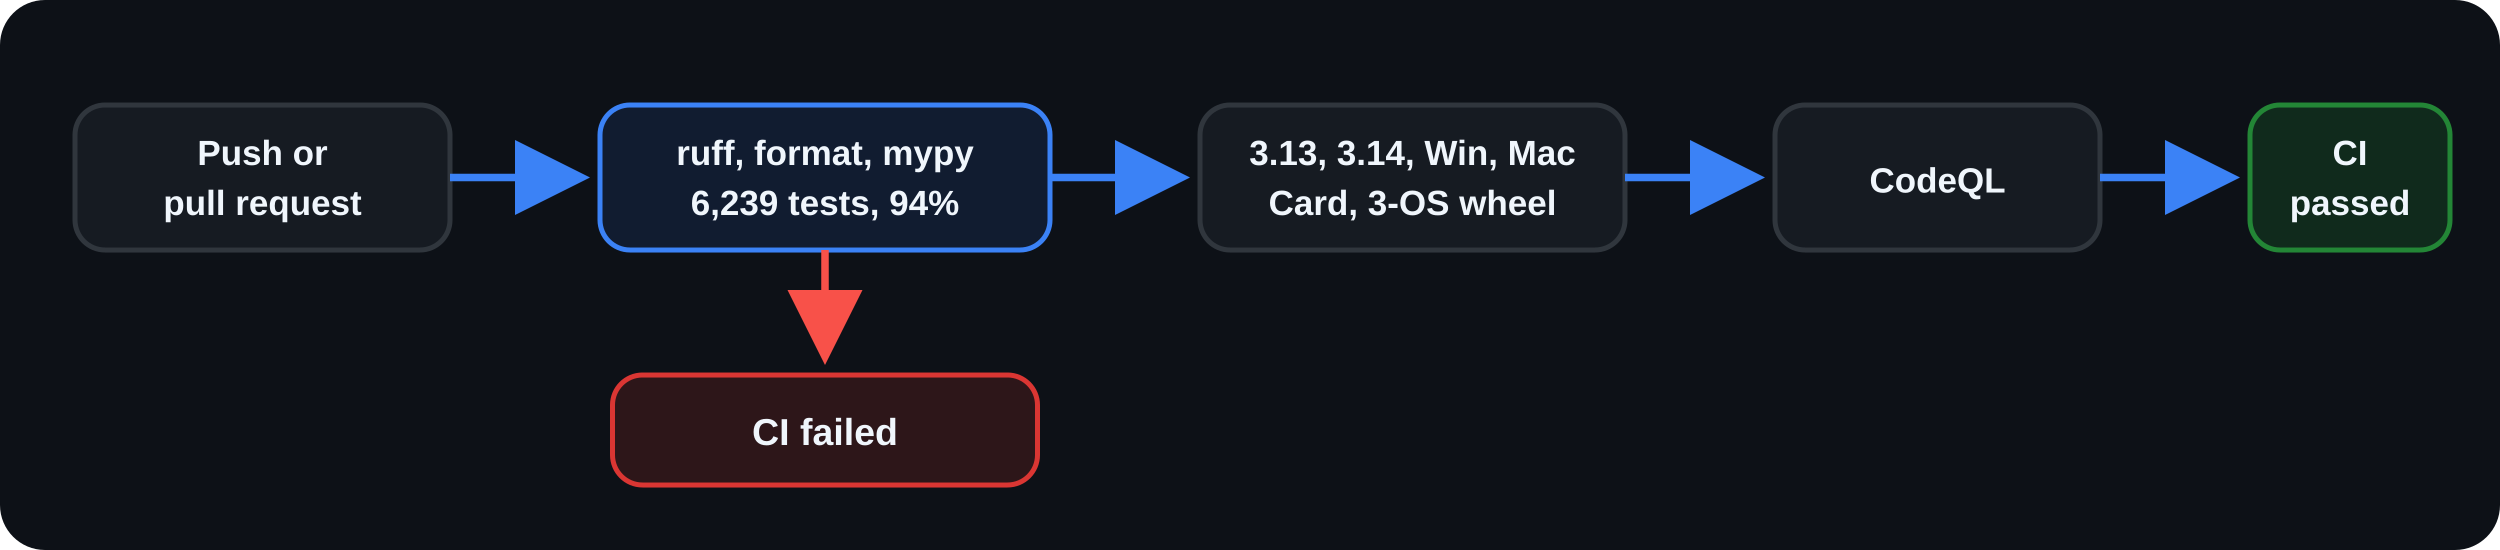
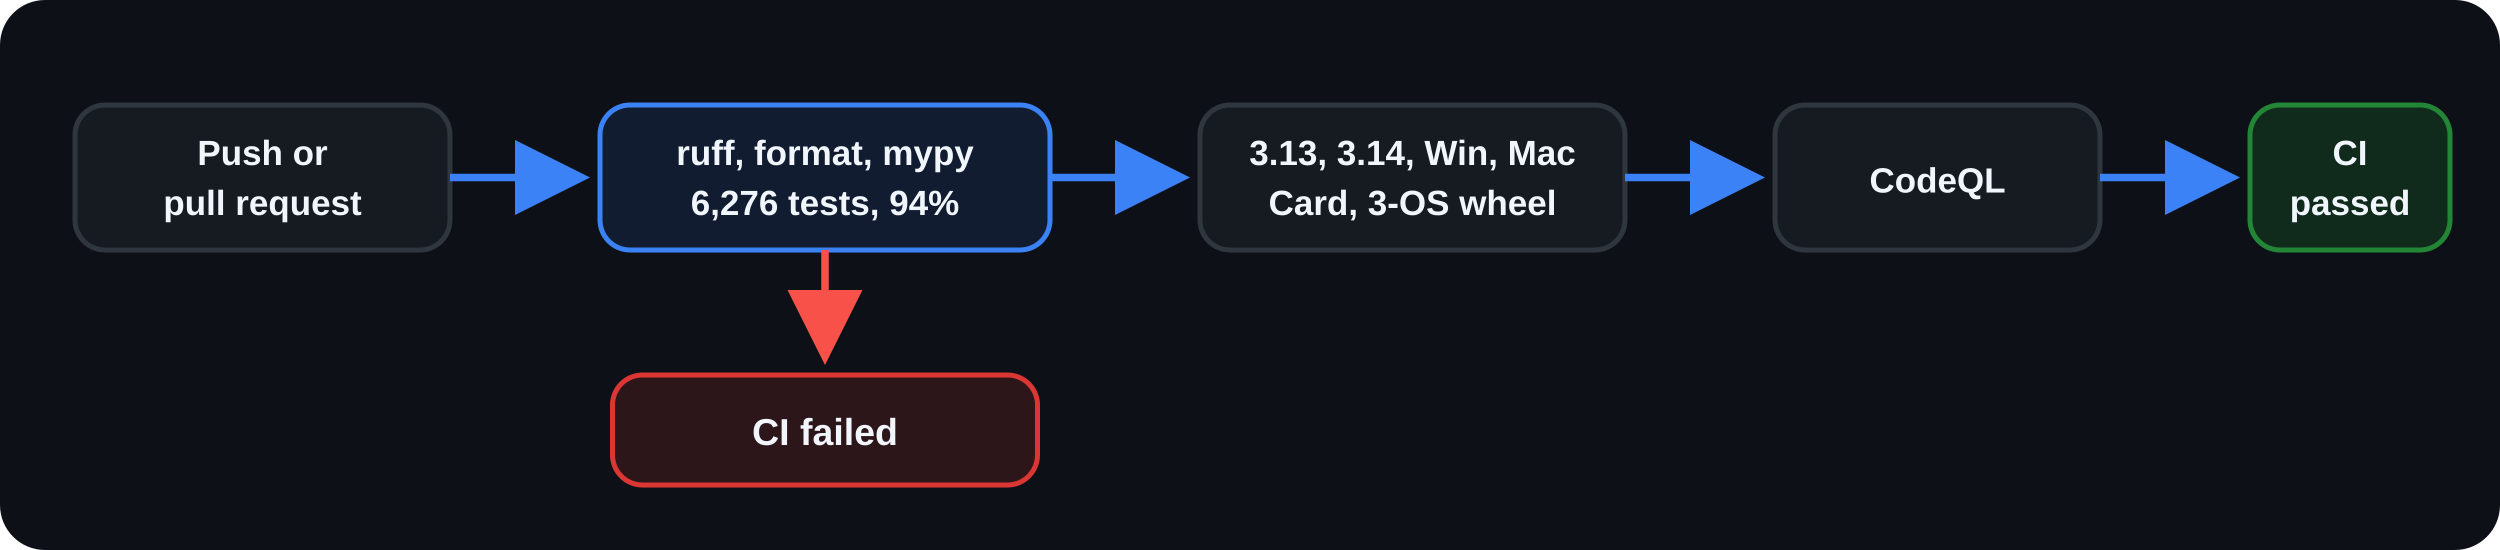
<svg xmlns="http://www.w3.org/2000/svg" width="1000" height="220" viewBox="0 0 1000 220" role="img" aria-labelledby="title desc">
  <defs>
    <marker id="arrow" markerWidth="10" markerHeight="10" refX="8" refY="5" orient="auto">
      <path d="M0 0L10 5L0 10Z" fill="#3B82F6" />
    </marker>
    <marker id="fail-arrow" markerWidth="10" markerHeight="10" refX="8" refY="5" orient="auto">
      <path d="M0 0L10 5L0 10Z" fill="#F85149" />
    </marker>
  </defs>
  <rect width="1000" height="220" rx="18" fill="#0D1117" />
  <g font-family="Arial, Helvetica, sans-serif" font-size="16" font-weight="600" text-anchor="middle">
    <rect x="30" y="42" width="150" height="58" rx="12" fill="#161B22" stroke="#30363D" stroke-width="2" />
    <text x="105" y="66" fill="#F0F6FC" font-size="14">Push or</text>
    <text x="105" y="86" fill="#F0F6FC" font-size="14">pull request</text>
    <path d="M180 71H230" stroke="#3B82F6" stroke-width="3" marker-end="url(#arrow)" />
    <rect x="240" y="42" width="180" height="58" rx="12" fill="#111C30" stroke="#3B82F6" stroke-width="2" />
    <text x="330" y="66" fill="#F0F6FC" font-size="14">ruff, format, mypy</text>
-     <text x="330" y="86" fill="#F0F6FC" font-size="14">6,239 tests, 94%</text>
+     <text x="330" y="86" fill="#F0F6FC" font-size="14">6,276 tests, 94%</text>
    <path d="M420 71H470" stroke="#3B82F6" stroke-width="3" marker-end="url(#arrow)" />
    <rect x="480" y="42" width="170" height="58" rx="12" fill="#161B22" stroke="#30363D" stroke-width="2" />
    <text x="565" y="66" fill="#F0F6FC" font-size="14">3.13, 3.14, Win, Mac</text>
    <text x="565" y="86" fill="#F0F6FC" font-size="14">Card, 3-OS wheel</text>
    <path d="M650 71H700" stroke="#3B82F6" stroke-width="3" marker-end="url(#arrow)" />
    <rect x="710" y="42" width="130" height="58" rx="12" fill="#161B22" stroke="#30363D" stroke-width="2" />
    <text x="775" y="77" fill="#F0F6FC" font-size="14">CodeQL</text>
    <path d="M840 71H890" stroke="#3B82F6" stroke-width="3" marker-end="url(#arrow)" />
    <rect x="900" y="42" width="80" height="58" rx="12" fill="#102A1C" stroke="#238636" stroke-width="2" />
    <text x="940" y="66" fill="#F0F6FC" font-size="14">CI</text>
    <text x="940" y="86" fill="#F0F6FC" font-size="14">passed</text>
    <path d="M330 100V140" stroke="#F85149" stroke-width="3" marker-end="url(#fail-arrow)" />
    <rect x="245" y="150" width="170" height="44" rx="12" fill="#2D1619" stroke="#DA3633" stroke-width="2" />
    <text x="330" y="178" fill="#F0F6FC" font-size="15">CI failed</text>
  </g>
</svg>
